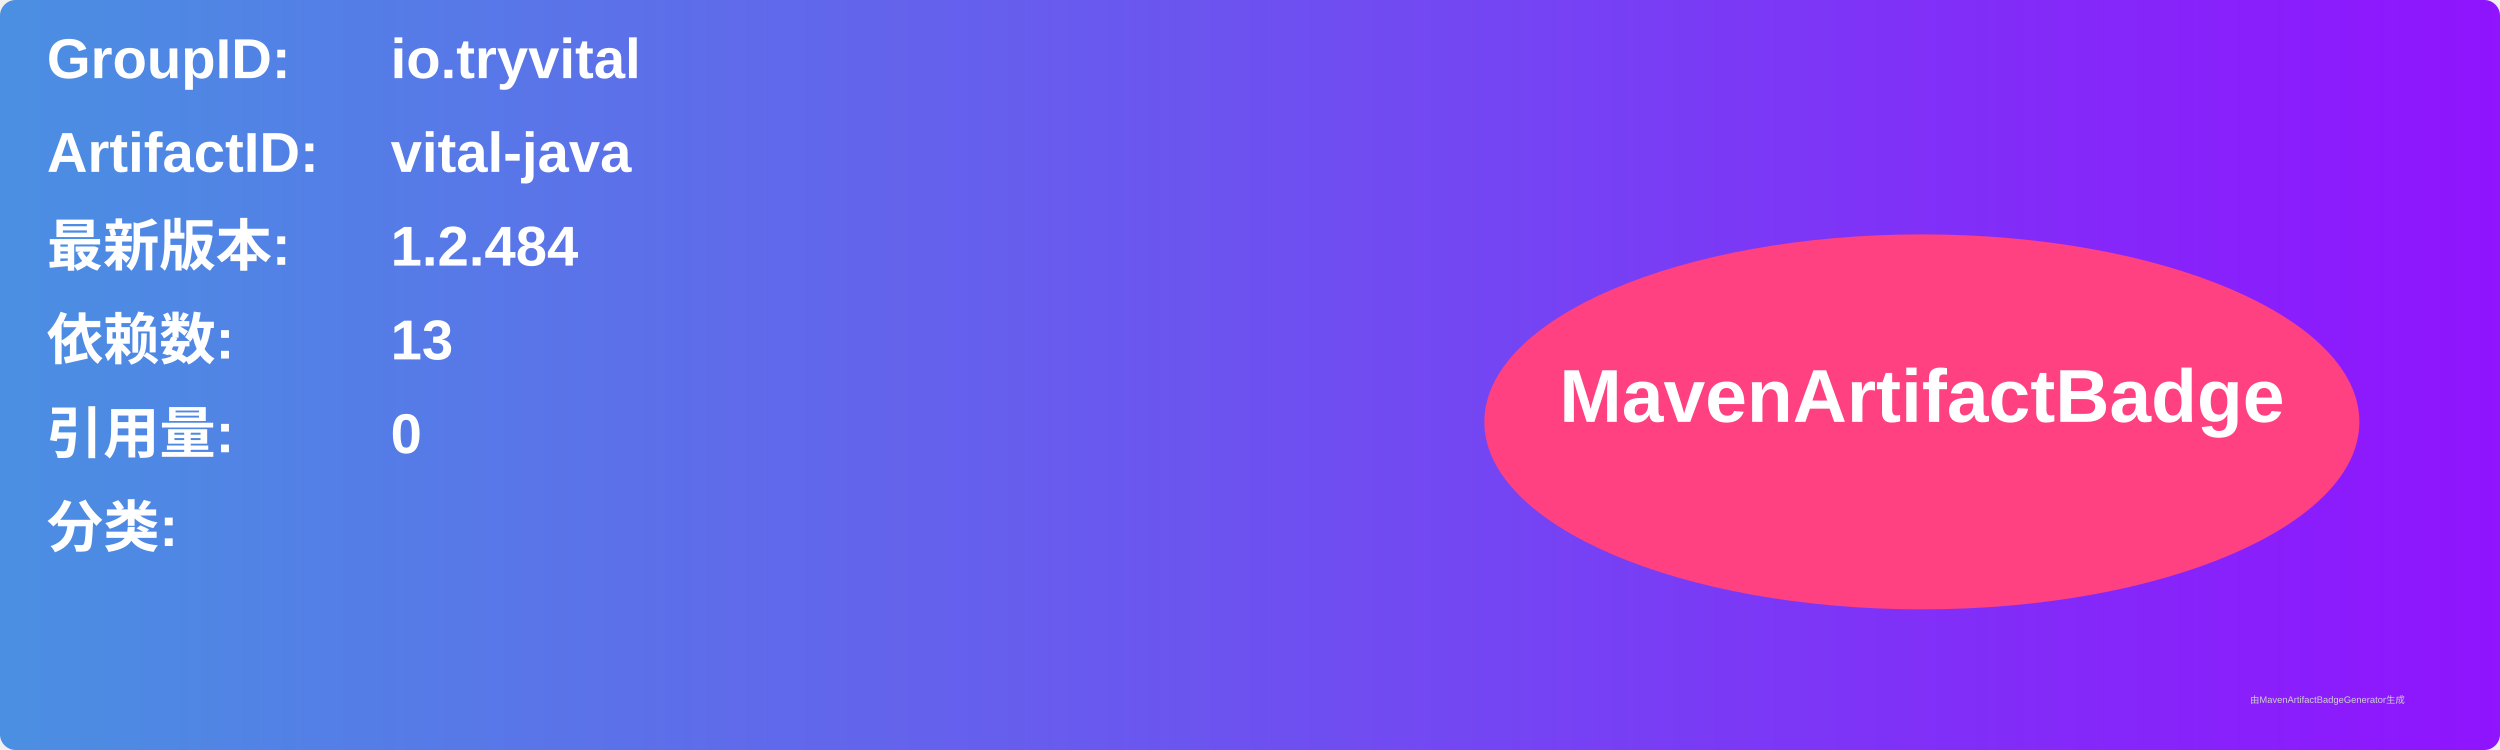
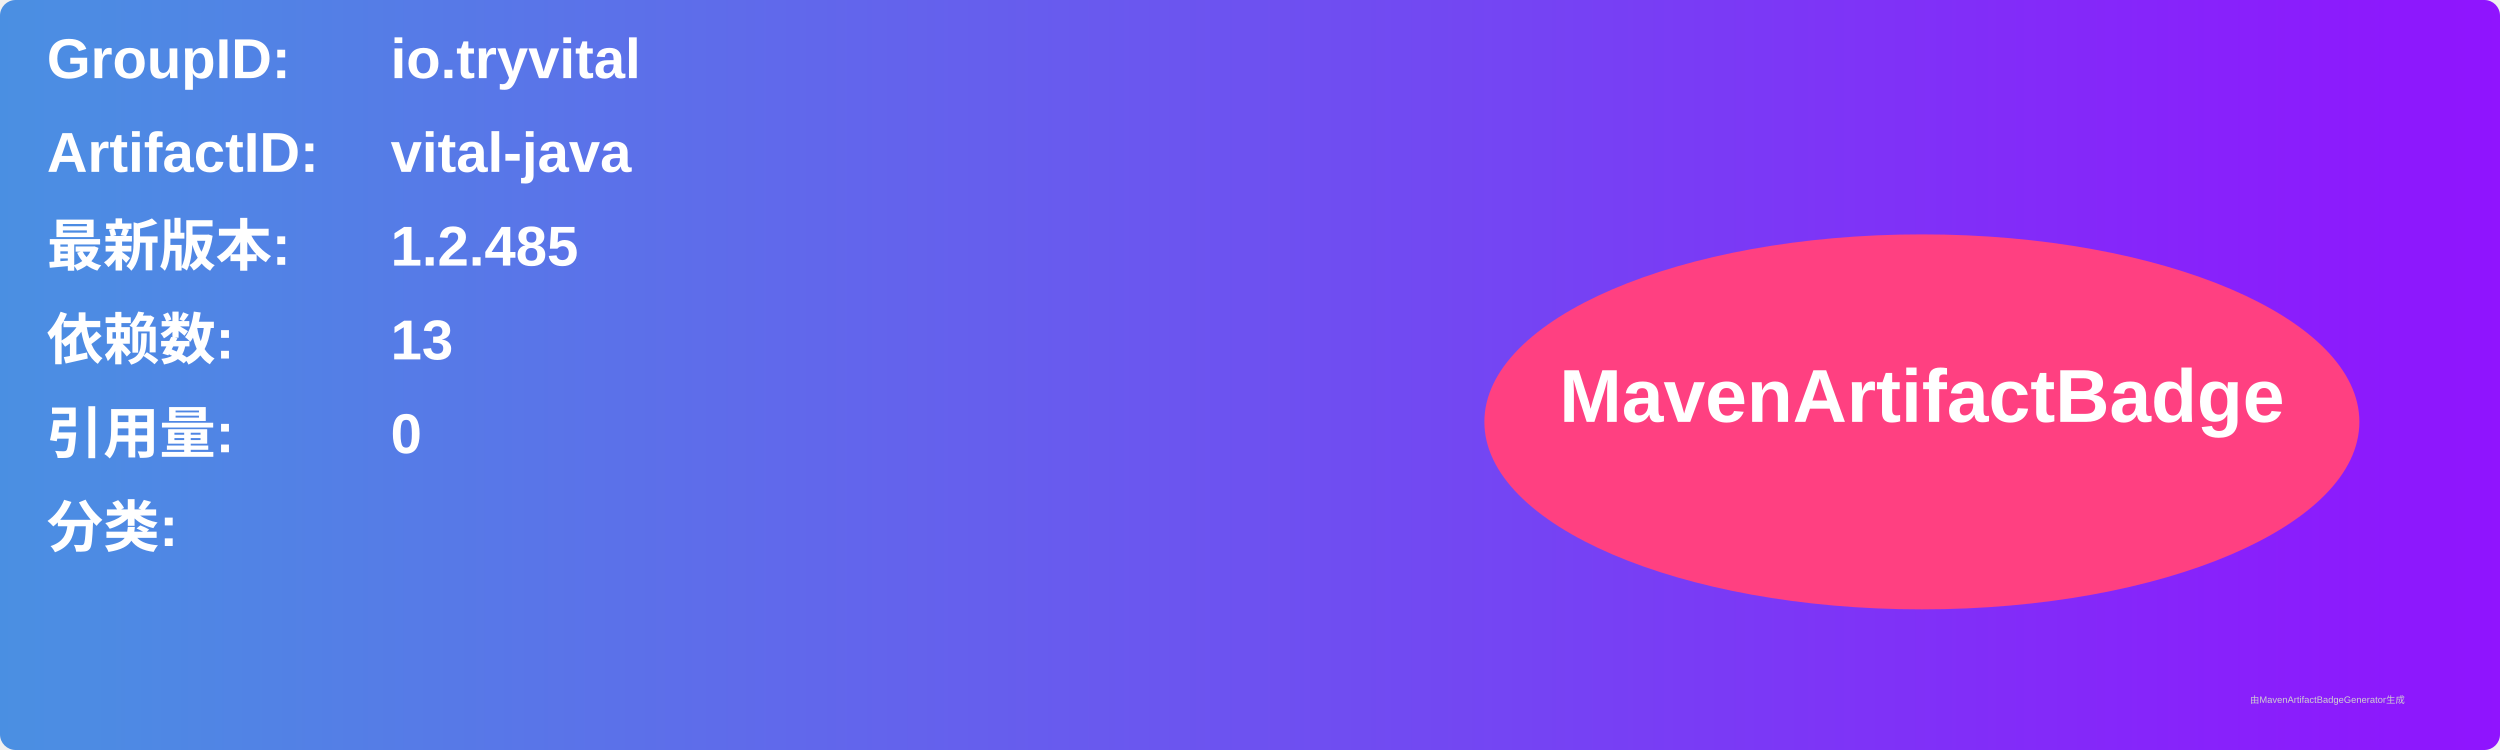
<svg xmlns="http://www.w3.org/2000/svg" width="800" height="240" viewBox="0 0 800 240">
  <linearGradient id="grad" x1="0%" y1="0%" x2="100%" y2="0%">
    <stop offset="0%" stop-color="#4a90e2" />
    <stop offset="100%" stop-color="#9013fe" />
  </linearGradient>
  <rect width="100%" height="100%" rx="5" ry="5" fill="url(#grad)" />
  <g transform="translate(15, 15)">
    <text x="0" y="10" font-family="Arial" font-size="18" fill="white" font-weight="bold" width="260">GroupID:</text>
    <text x="110" y="10" font-family="Arial" font-size="18" fill="white" font-weight="bold" width="460">io.tryvital</text>
    <text x="0" y="40" font-family="Arial" font-size="18" fill="white" font-weight="bold" width="260">ArtifactID:</text>
    <text x="110" y="40" font-family="Arial" font-size="18" fill="white" font-weight="bold" width="460">vital-java</text>
    <text x="0" y="70" font-family="Arial" font-size="18" fill="white" font-weight="bold">最新版本:</text>
    <text x="110" y="70" font-family="Arial" font-size="18" fill="white" font-weight="bold">
-       <tspan font-weight="bold">1.2.484</tspan>
+       <tspan font-weight="bold">1.2.485</tspan>
    </text>
    <text x="0" y="100" font-family="Arial" font-size="18" fill="white" font-weight="bold">依赖数: </text>
    <text x="110" y="100" font-family="Arial" font-size="18" fill="white">
      <tspan font-weight="bold">13</tspan>
    </text>
    <text x="0" y="130" font-family="Arial" font-size="18" fill="white" font-weight="bold">引用量: </text>
    <text x="110" y="130" font-family="Arial" font-size="18" fill="white">
      <tspan font-weight="bold">0</tspan>
    </text>
    <text x="0" y="160" font-family="Arial" font-size="18" fill="white" font-weight="bold">分类:</text>
    <text x="10" y="190" font-family="Arial" font-size="10" fill="white">
      <tspan font-weight="bold" />
    </text>
    <ellipse cx="600" cy="120" rx="140" ry="60" fill="#ff4081" />
    <text x="600" y="120" text-anchor="middle" font-family="Arial" font-size="24" fill="white" font-weight="bold">MavenArtifactBadge</text>
  </g>
  <text x="720" y="225" font-family="Arial" font-size="3" fill="#d0d0d0">由MavenArtifactBadgeGenerator生成</text>
</svg>
